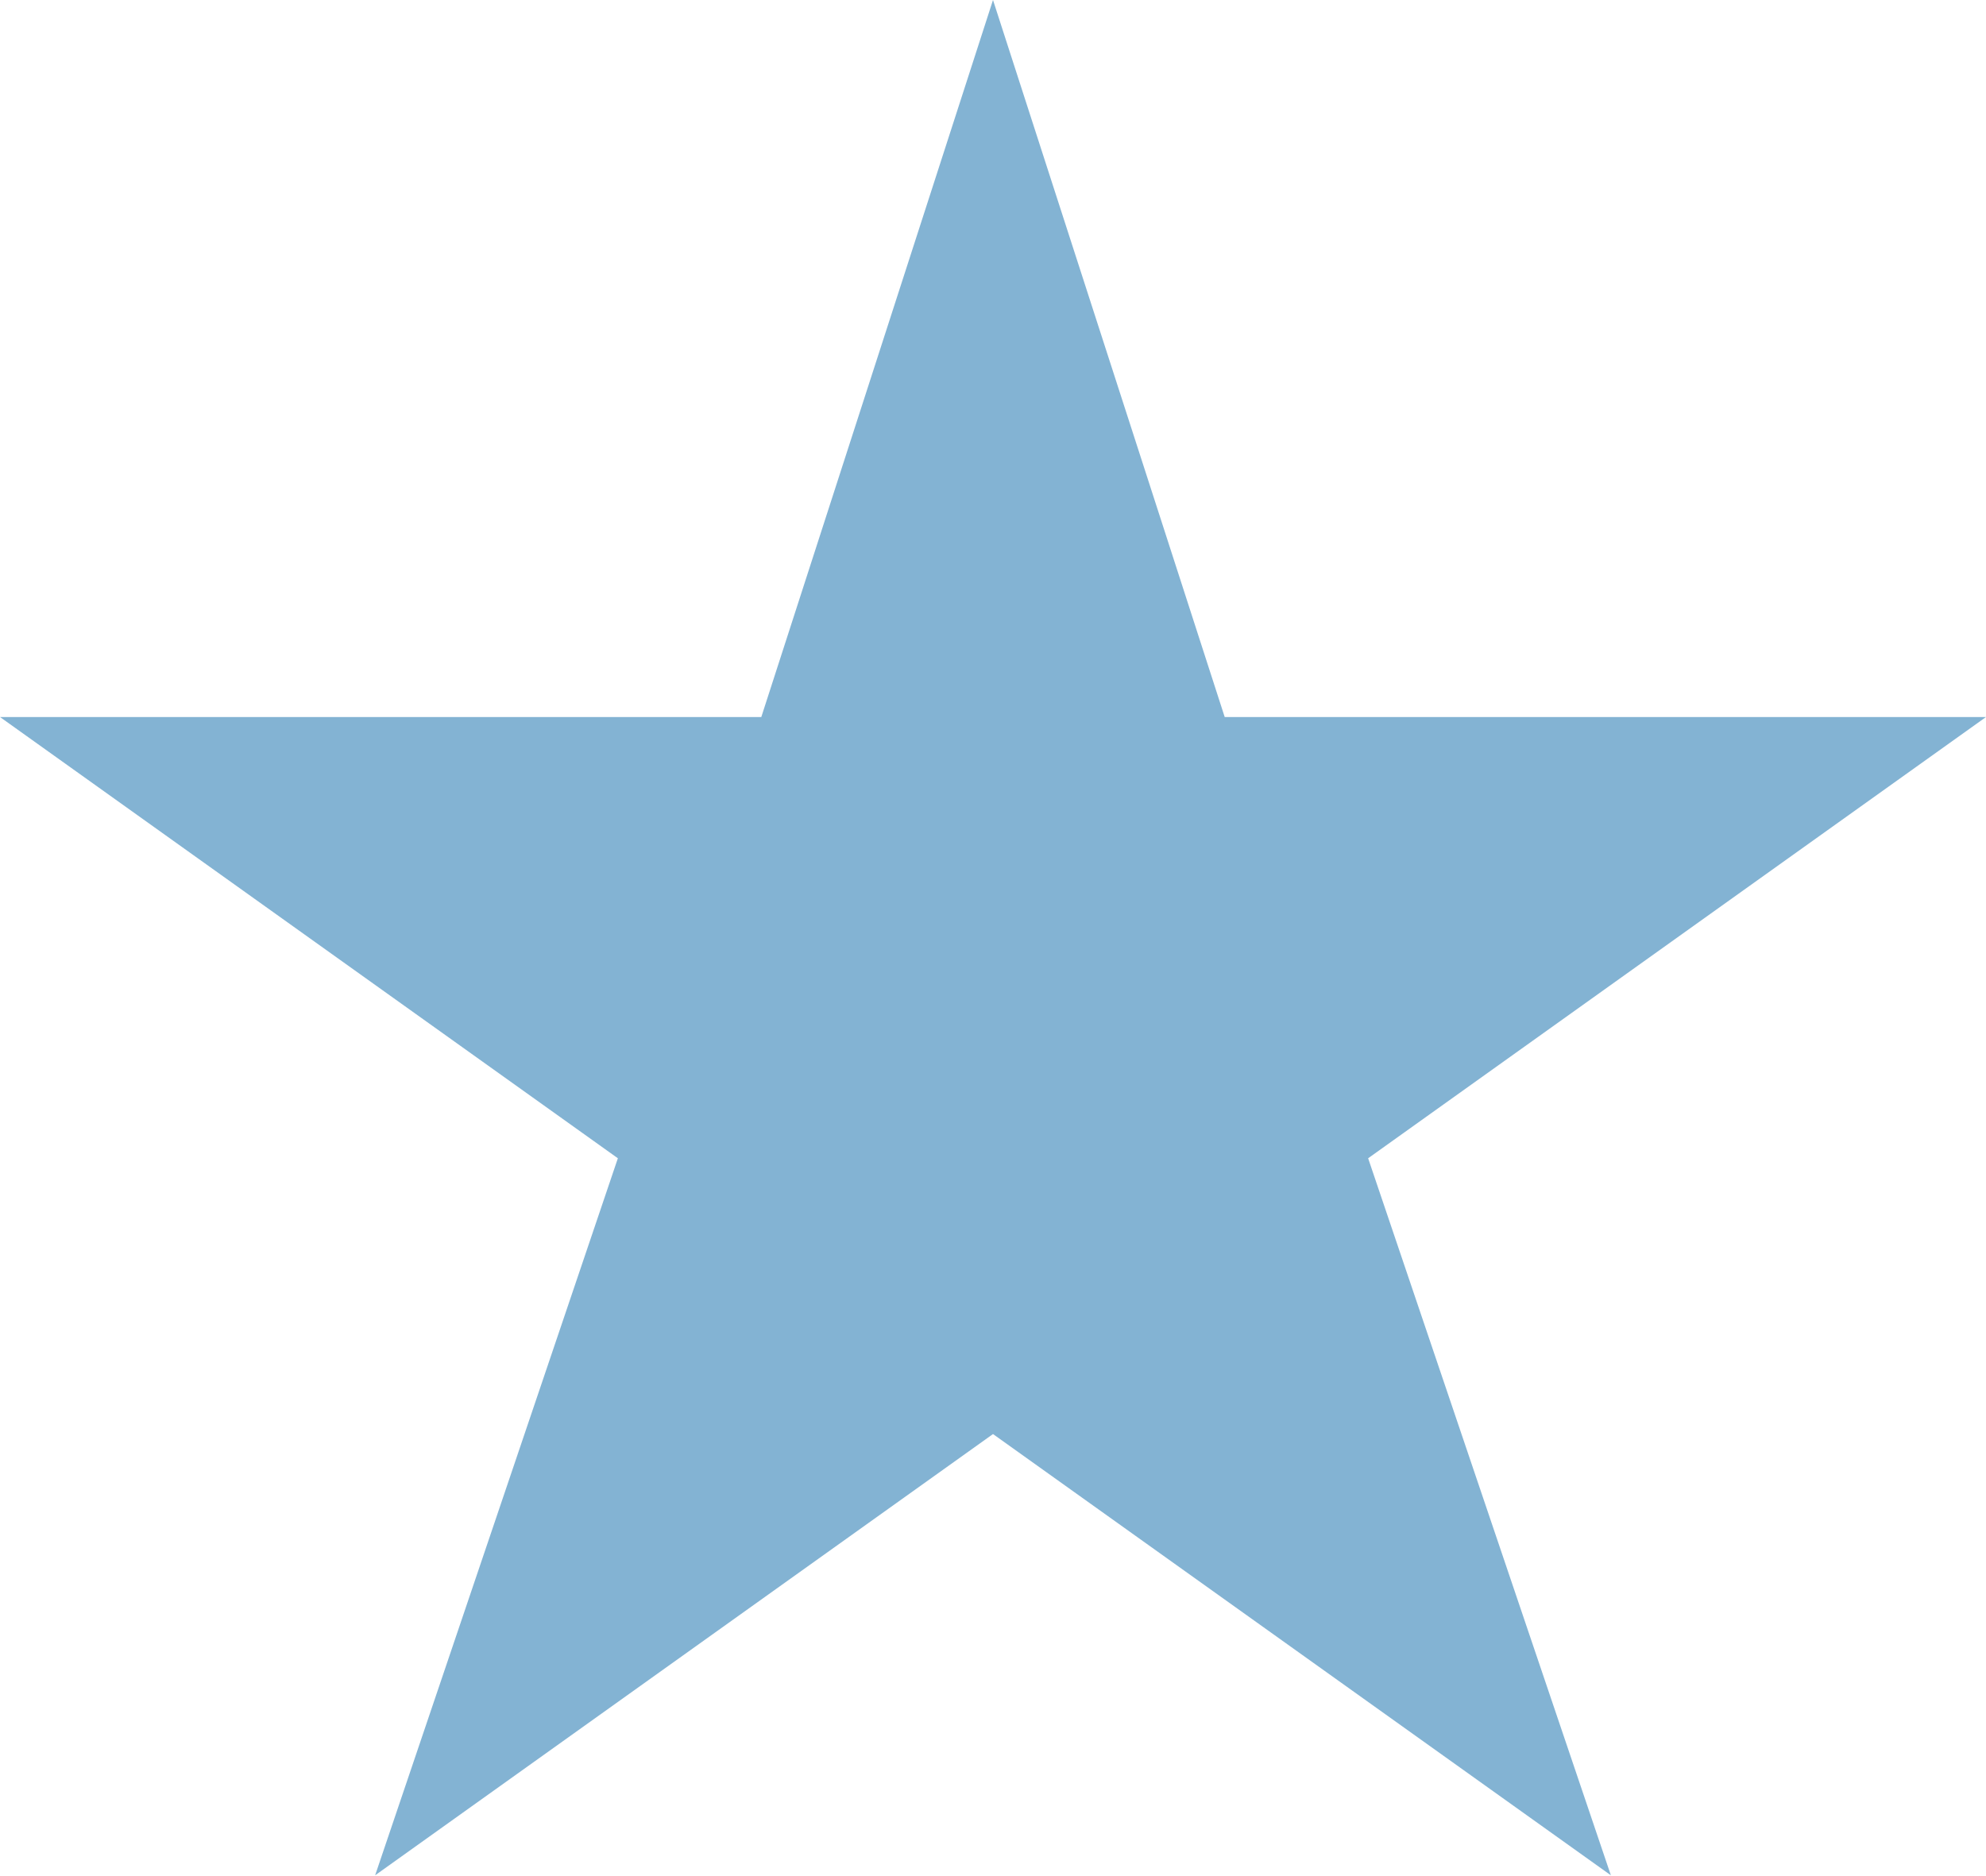
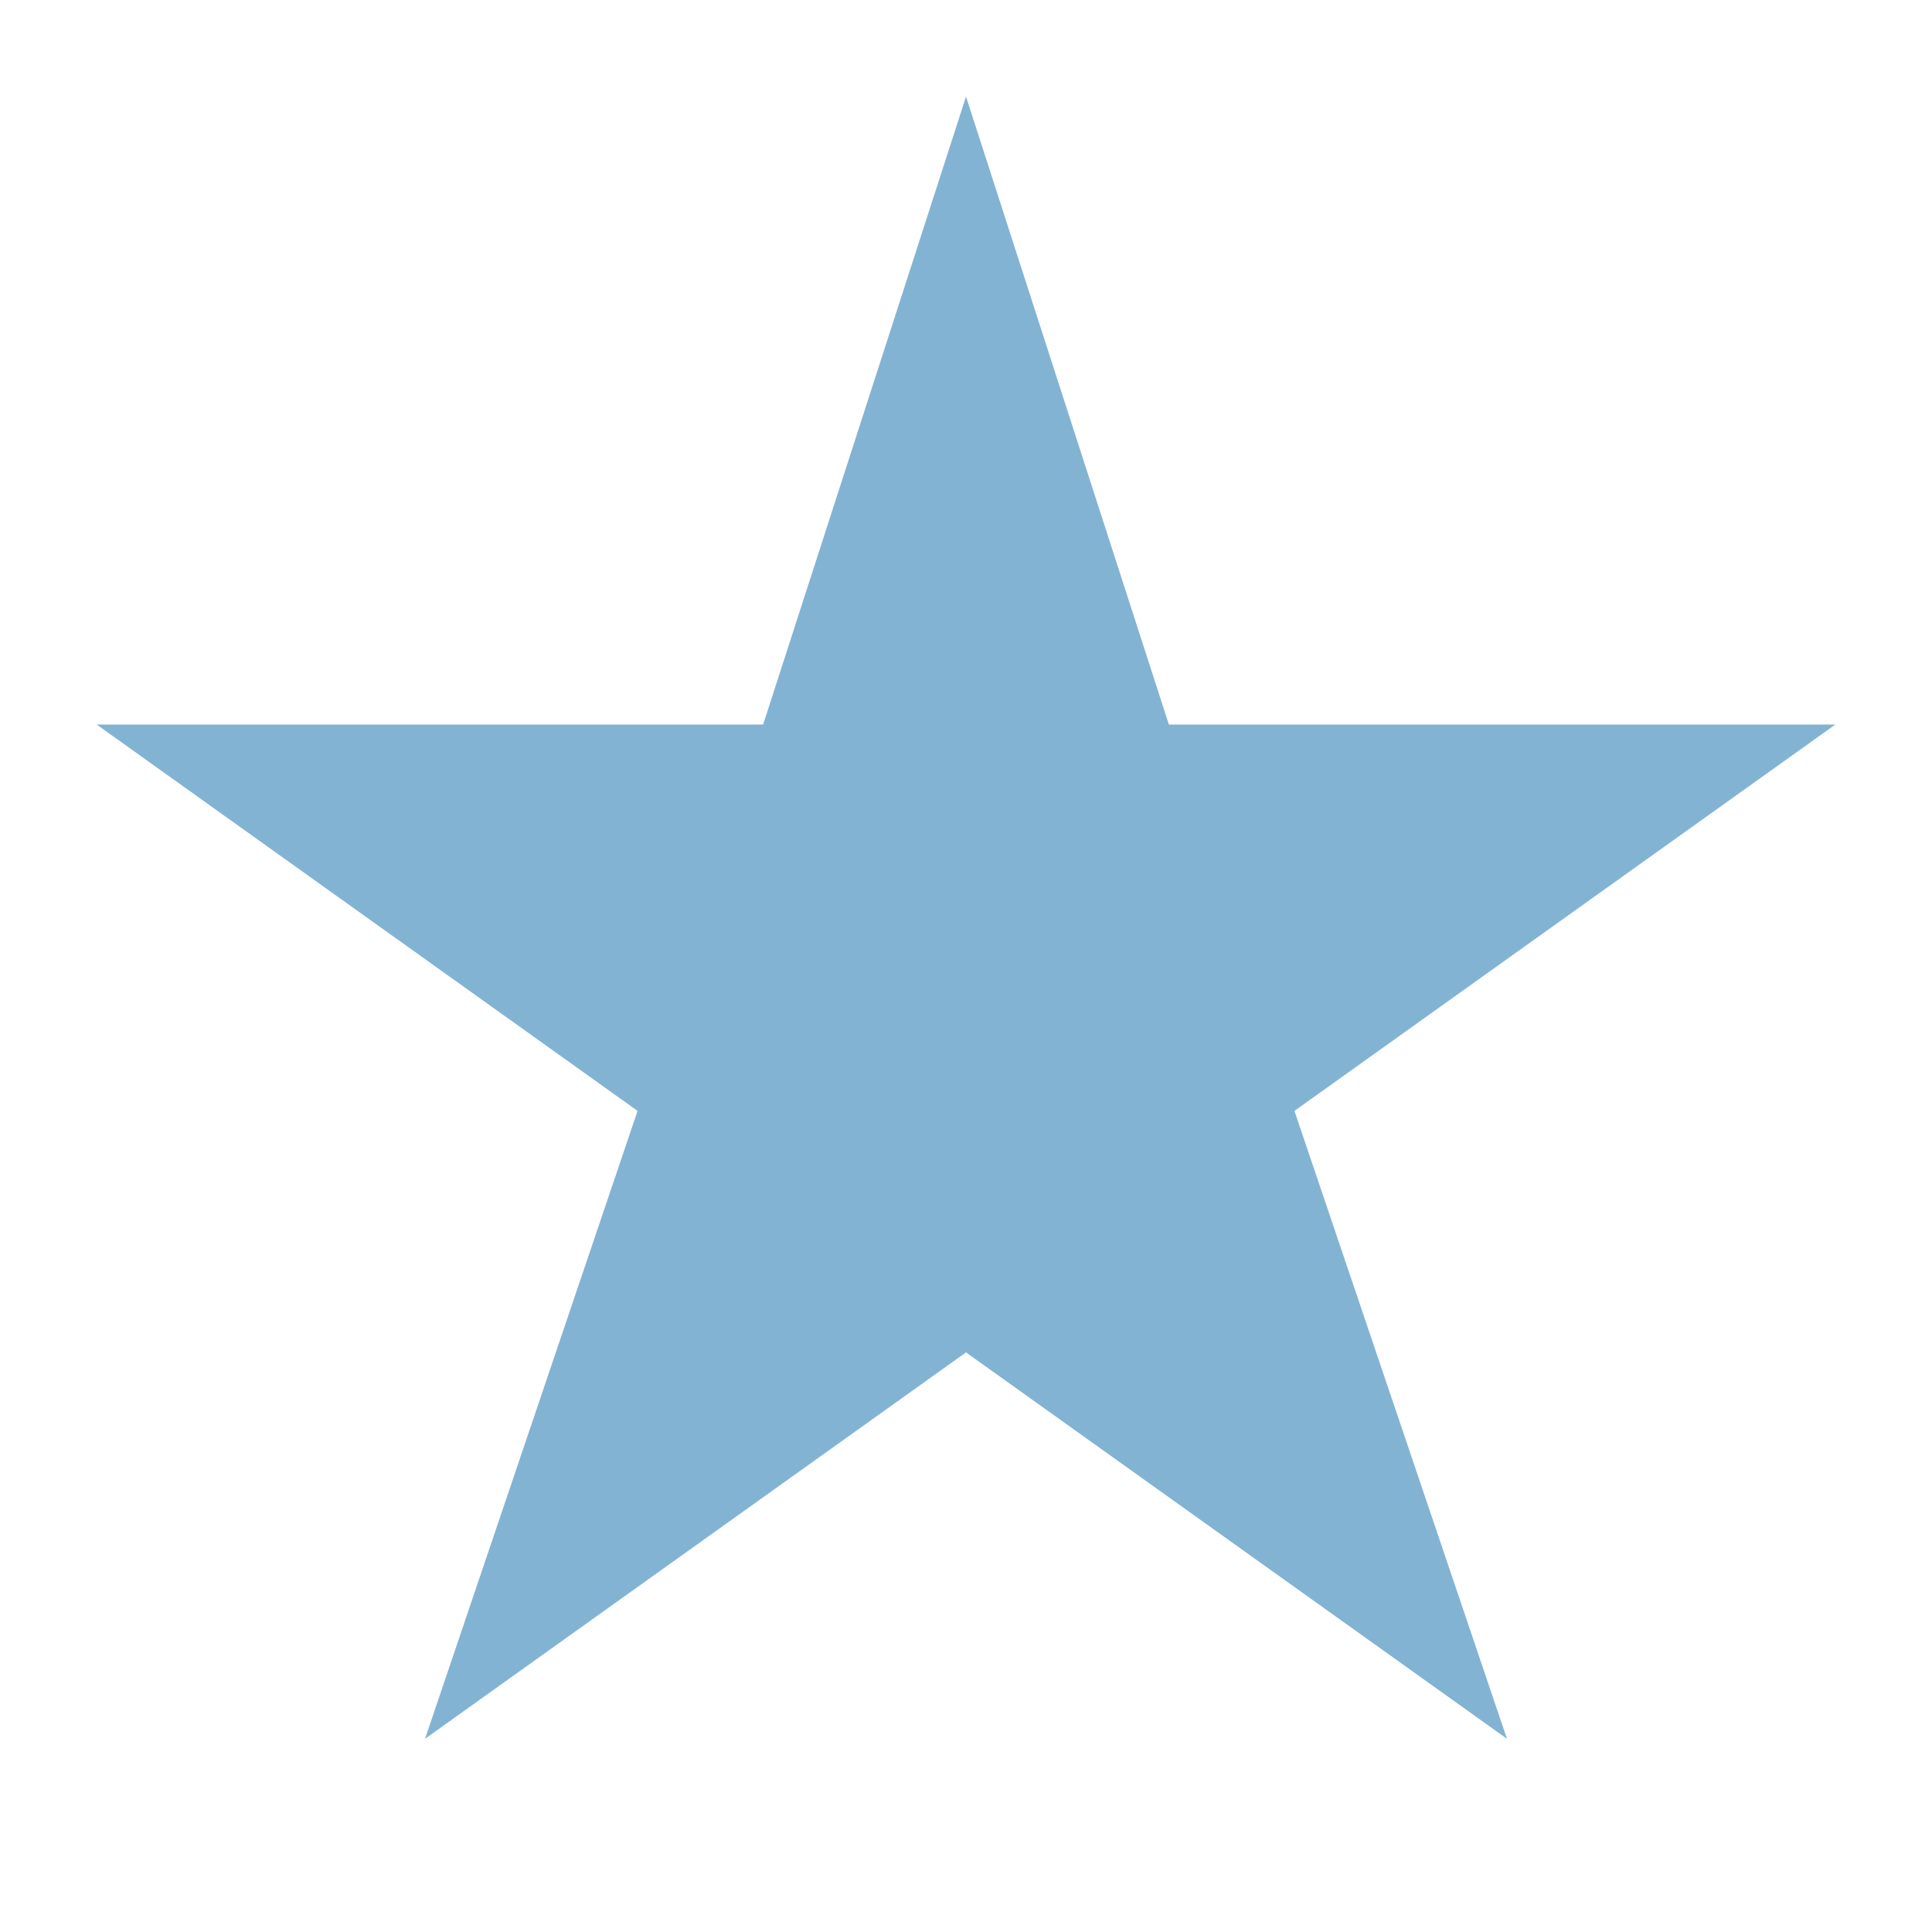
- <svg xmlns="http://www.w3.org/2000/svg" width="18" height="17" fill="none">
-   <path d="m9 0 2.1 6.5H18l-5.6 4 2.2 6.5L9 13l-5.6 4 2.2-6.5-5.6-4h6.9L9 0Z" fill="#83B3D3" />
+ <svg xmlns="http://www.w3.org/2000/svg" width="20" height="20" viewBox="0 0 20 20" fill="none">
+   <path d="m10 1 2.1 6.5H19l-5.6 4 2.2 6.5-5.6-4-5.6 4 2.2-6.5-5.6-4h6.9L10 1Z" fill="#83B3D3" />
</svg>
